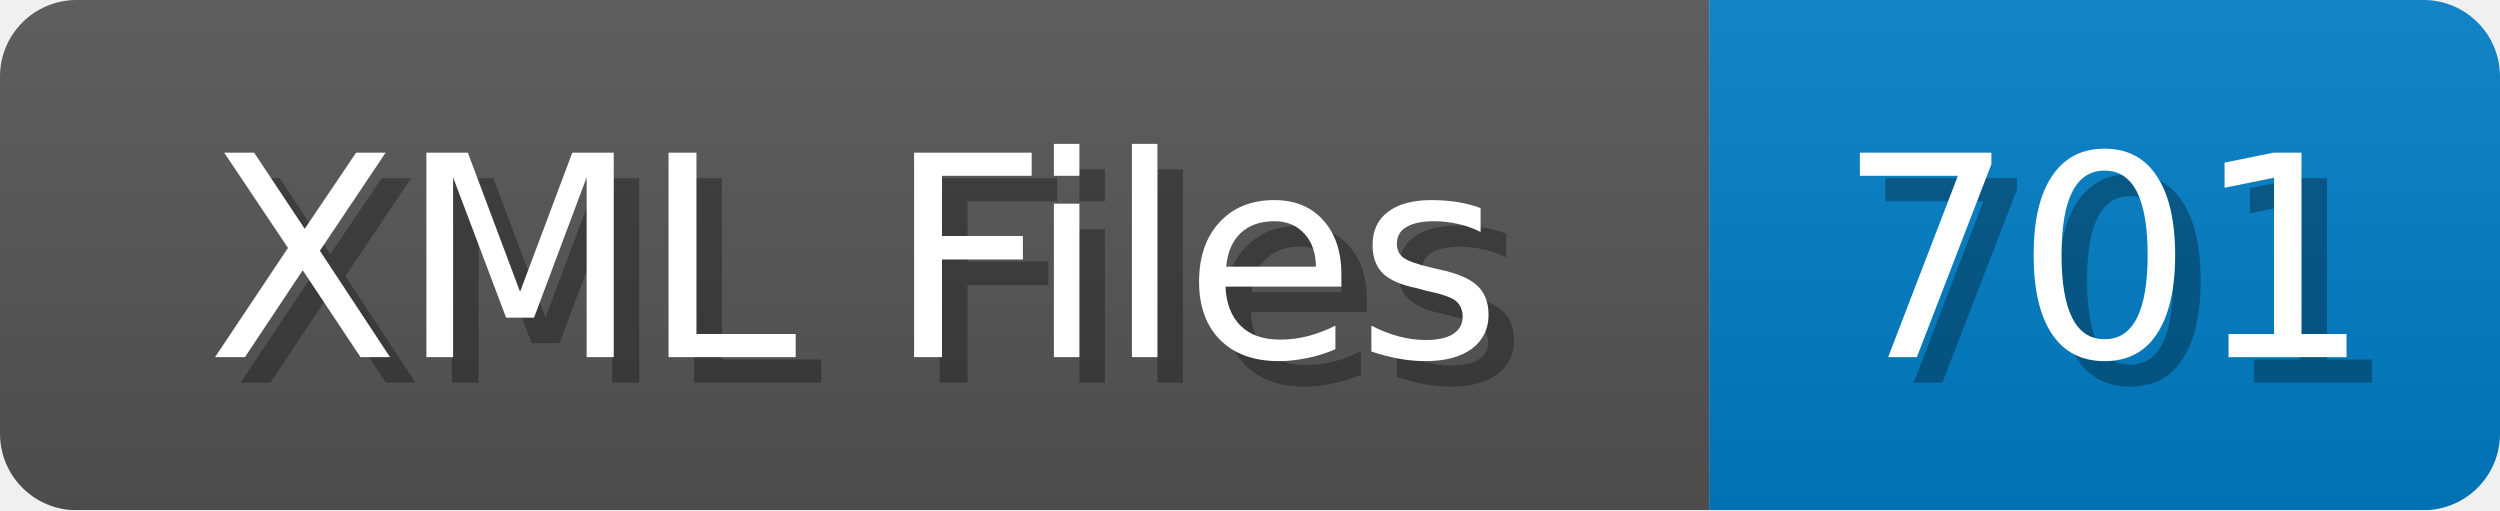
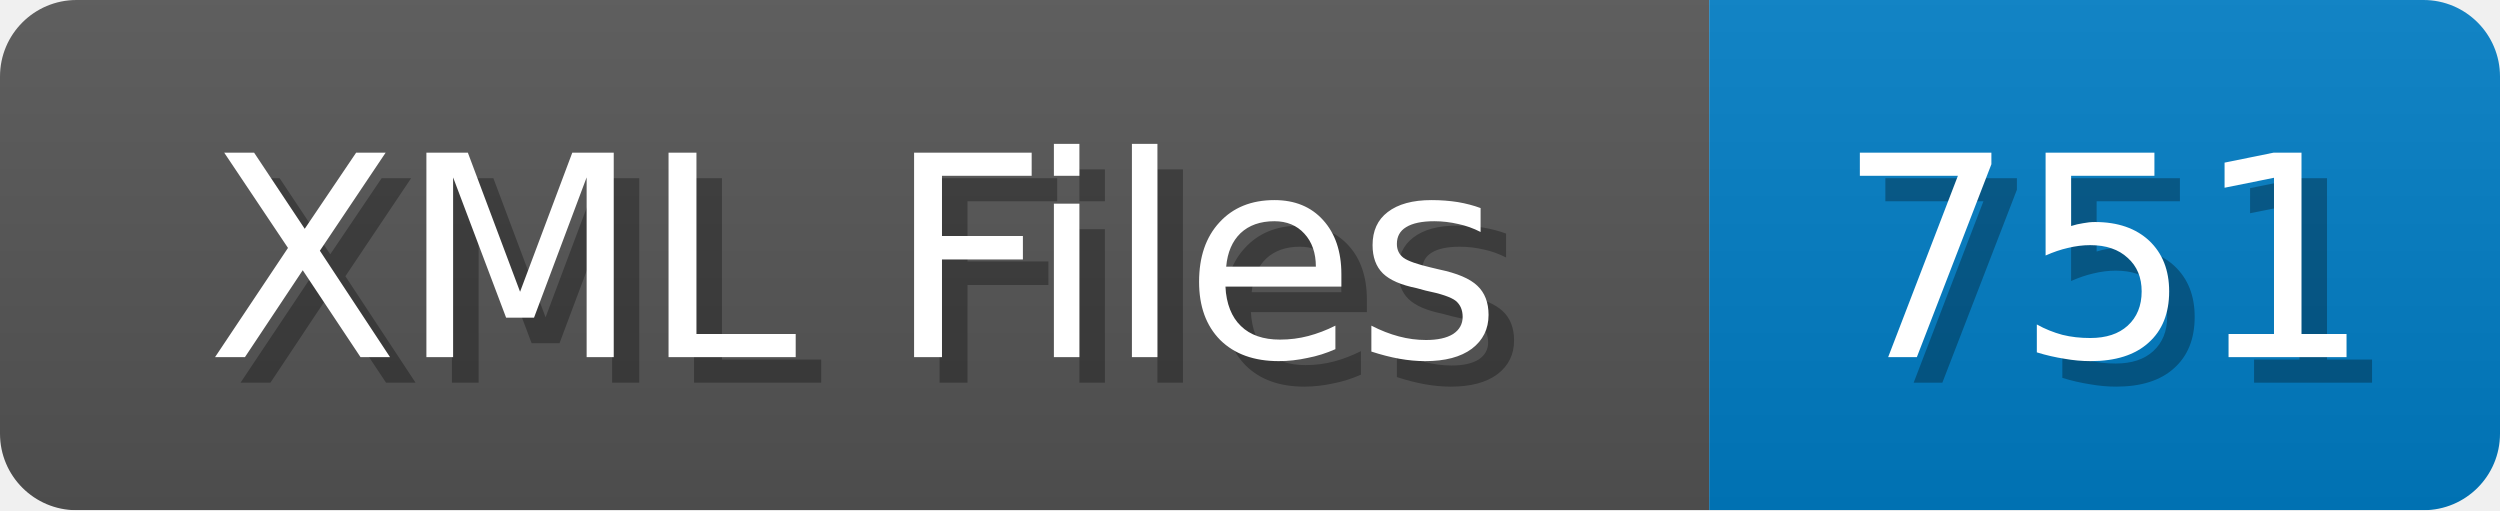
<svg xmlns="http://www.w3.org/2000/svg" width="98" height="20">
  <linearGradient id="b" x2="0" y2="100%">
    <stop offset="0" stop-color="#bbb" stop-opacity=".1" />
    <stop offset="1" stop-opacity=".1" />
  </linearGradient>
  <mask id="anybadge_1">
    <rect width="98" height="20" rx="3" fill="#fff" />
  </mask>
  <g mask="url(#anybadge_1)">
    <path fill="#555" d="M0 0h67v20H0z" />
    <path fill="#007ec6" d="M67 0h31v20H67z" />
    <path fill="url(#b)" d="M0 0h98v20H0z" />
  </g>
  <g fill="#fff" text-anchor="middle" font-family="DejaVu Sans,Verdana,Geneva,sans-serif" font-size="11">
    <text x="34.5" y="15" fill="#010101" fill-opacity=".3">XML Files</text>
    <text x="33.5" y="14">XML Files</text>
  </g>
  <g fill="#fff" text-anchor="middle" font-family="DejaVu Sans,Verdana,Geneva,sans-serif" font-size="11">
-     <text x="83.5" y="15" fill="#010101" fill-opacity=".3">701</text>
-     <text x="82.5" y="14">701</text>
+     <text x="83.5" y="15" fill="#010101" fill-opacity=".3">751</text>
+     <text x="82.5" y="14">751</text>
  </g>
</svg>
